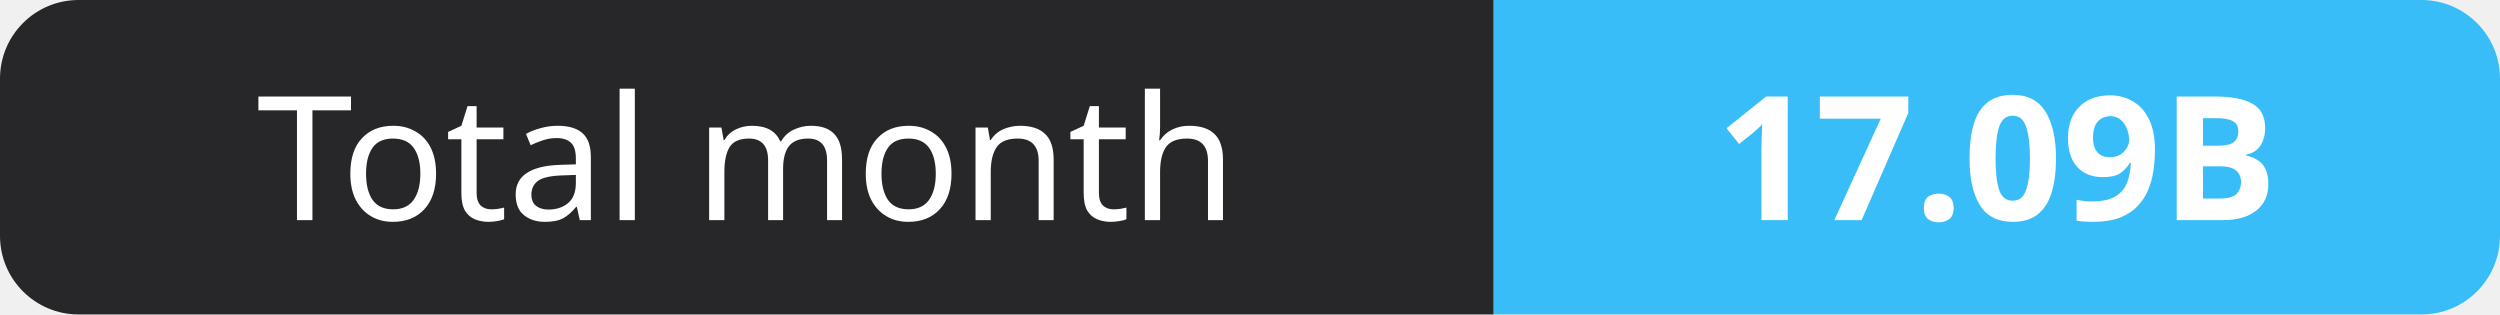
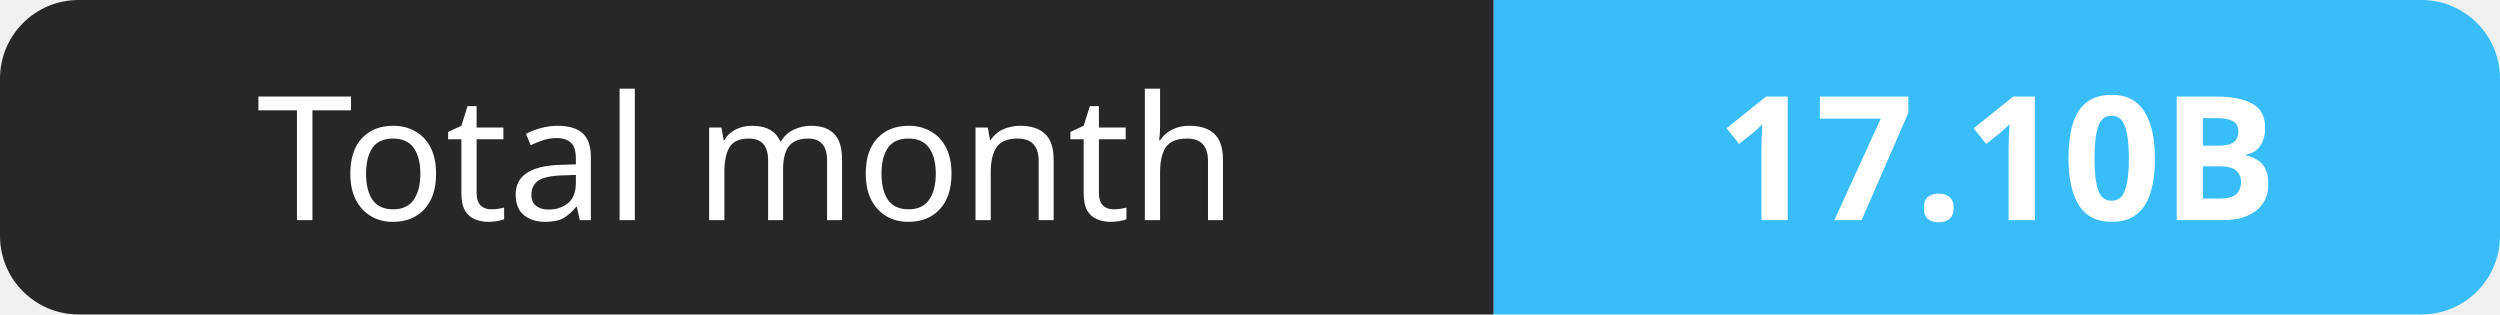
- <svg xmlns="http://www.w3.org/2000/svg" width="159" height="20" role="img" aria-label="Total month: 17.09B">
+ <svg xmlns="http://www.w3.org/2000/svg" width="159" height="20" role="img" aria-label="Total month: 17.10B">
  <clipPath id="r">
    <rect width="159" height="20" rx="5" fill="#fff" />
  </clipPath>
  <g clip-path="url(#r)">
    <rect width="95" height="20" fill="#27272a" />
    <rect x="95" width="64" height="20" fill="#38bdf8" />
  </g>
  <g fill="#fff" text-anchor="middle" font-family="Verdana,Geneva,sans-serif" font-size="11">
    <text x="47.5" y="14">Total month</text>
-     <text x="127.0" y="14" font-weight="700">17.09B</text>
+     <text x="127.0" y="14" font-weight="700">17.10B</text>
  </g>
</svg>
